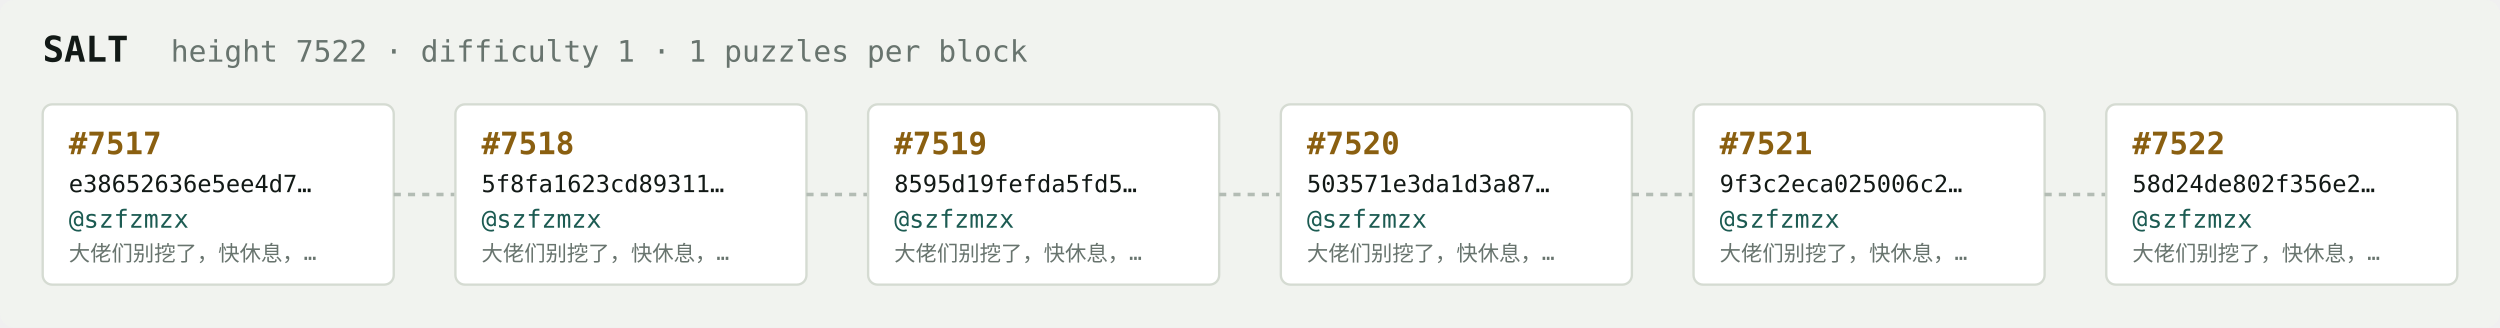
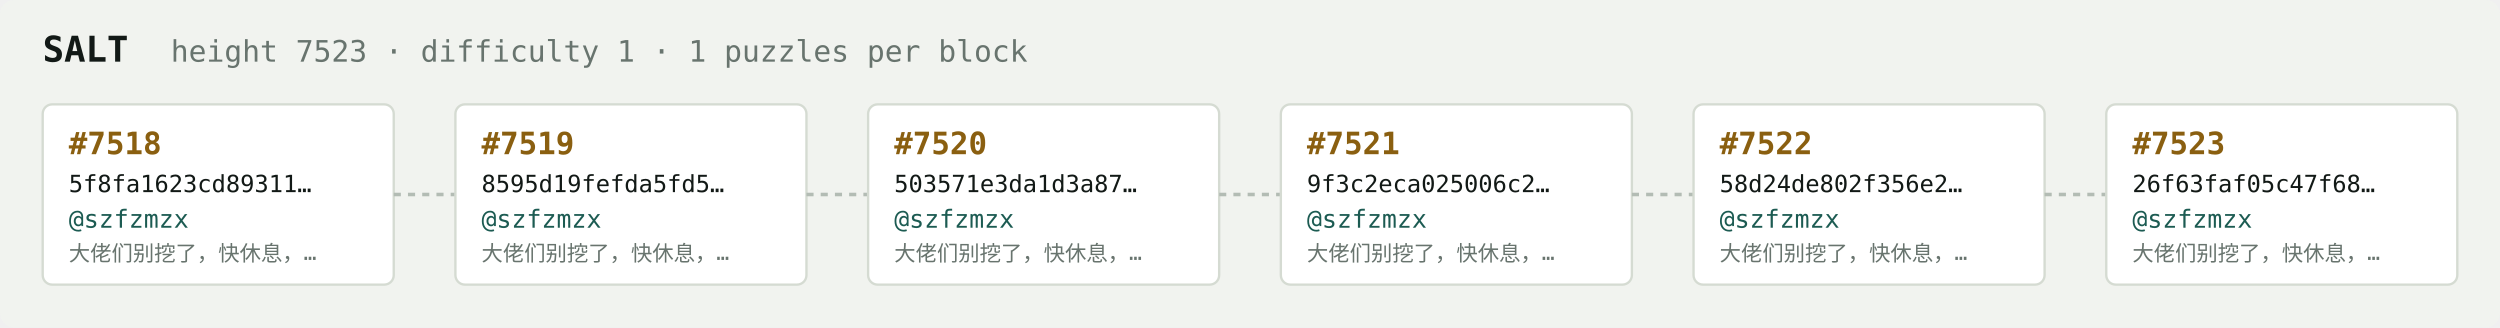
<svg xmlns="http://www.w3.org/2000/svg" width="1054" height="138" viewBox="0 0 1054 138" font-family="ui-monospace,SFMono-Regular,Menlo,monospace">
  <rect fill="#f1f3ef" width="1054" height="138" rx="6" />
  <text x="18" y="26" fill="#121916" font-size="15" font-weight="700">SALT</text>
-   <text x="72" y="26" fill="#68746e" font-size="12.5">height 7522 · difficulty 1 · 1 puzzles per block</text>
+   <text x="72" y="26" fill="#68746e" font-size="12.5">height 7523 · difficulty 1 · 1 puzzles per block</text>
  <rect x="18" y="44" width="148" height="76" rx="4" fill="#ffffff" stroke="#d5dbd2" stroke-width="1" />
-   <text x="29" y="65" fill="#8a5f10" font-size="13" font-weight="700">#7517</text>
-   <text x="29" y="81" fill="#121916" font-size="10">e38652636e5ee4d7…</text>
+   <text x="29" y="65" fill="#8a5f10" font-size="13" font-weight="700">#7518</text>
+   <text x="29" y="81" fill="#121916" font-size="10">5f8fa1623cd89311…</text>
  <text x="29" y="96" fill="#1c5b52" font-size="10.5">@szfzmzx</text>
  <text x="29" y="110" fill="#68746e" font-size="9">大佬们别挖了，快休息，…</text>
  <line x1="166" y1="82.0" x2="192" y2="82.0" stroke="#b3bcb4" stroke-width="1.5" stroke-dasharray="3 3" />
  <rect x="192" y="44" width="148" height="76" rx="4" fill="#ffffff" stroke="#d5dbd2" stroke-width="1" />
-   <text x="203" y="65" fill="#8a5f10" font-size="13" font-weight="700">#7518</text>
-   <text x="203" y="81" fill="#121916" font-size="10">5f8fa1623cd89311…</text>
+   <text x="203" y="65" fill="#8a5f10" font-size="13" font-weight="700">#7519</text>
+   <text x="203" y="81" fill="#121916" font-size="10">8595d19fefda5fd5…</text>
  <text x="203" y="96" fill="#1c5b52" font-size="10.5">@szfzmzx</text>
  <text x="203" y="110" fill="#68746e" font-size="9">大佬们别挖了，快休息，…</text>
  <line x1="340" y1="82.0" x2="366" y2="82.0" stroke="#b3bcb4" stroke-width="1.5" stroke-dasharray="3 3" />
  <rect x="366" y="44" width="148" height="76" rx="4" fill="#ffffff" stroke="#d5dbd2" stroke-width="1" />
-   <text x="377" y="65" fill="#8a5f10" font-size="13" font-weight="700">#7519</text>
-   <text x="377" y="81" fill="#121916" font-size="10">8595d19fefda5fd5…</text>
+   <text x="377" y="65" fill="#8a5f10" font-size="13" font-weight="700">#7520</text>
+   <text x="377" y="81" fill="#121916" font-size="10">503571e3da1d3a87…</text>
  <text x="377" y="96" fill="#1c5b52" font-size="10.5">@szfzmzx</text>
  <text x="377" y="110" fill="#68746e" font-size="9">大佬们别挖了，快休息，…</text>
  <line x1="514" y1="82.0" x2="540" y2="82.0" stroke="#b3bcb4" stroke-width="1.5" stroke-dasharray="3 3" />
  <rect x="540" y="44" width="148" height="76" rx="4" fill="#ffffff" stroke="#d5dbd2" stroke-width="1" />
-   <text x="551" y="65" fill="#8a5f10" font-size="13" font-weight="700">#7520</text>
-   <text x="551" y="81" fill="#121916" font-size="10">503571e3da1d3a87…</text>
+   <text x="551" y="65" fill="#8a5f10" font-size="13" font-weight="700">#7521</text>
+   <text x="551" y="81" fill="#121916" font-size="10">9f3c2eca025006c2…</text>
  <text x="551" y="96" fill="#1c5b52" font-size="10.5">@szfzmzx</text>
  <text x="551" y="110" fill="#68746e" font-size="9">大佬们别挖了，快休息，…</text>
  <line x1="688" y1="82.0" x2="714" y2="82.0" stroke="#b3bcb4" stroke-width="1.5" stroke-dasharray="3 3" />
  <rect x="714" y="44" width="148" height="76" rx="4" fill="#ffffff" stroke="#d5dbd2" stroke-width="1" />
-   <text x="725" y="65" fill="#8a5f10" font-size="13" font-weight="700">#7521</text>
-   <text x="725" y="81" fill="#121916" font-size="10">9f3c2eca025006c2…</text>
+   <text x="725" y="65" fill="#8a5f10" font-size="13" font-weight="700">#7522</text>
+   <text x="725" y="81" fill="#121916" font-size="10">58d24de802f356e2…</text>
  <text x="725" y="96" fill="#1c5b52" font-size="10.5">@szfzmzx</text>
  <text x="725" y="110" fill="#68746e" font-size="9">大佬们别挖了，快休息，…</text>
  <line x1="862" y1="82.0" x2="888" y2="82.0" stroke="#b3bcb4" stroke-width="1.5" stroke-dasharray="3 3" />
  <rect x="888" y="44" width="148" height="76" rx="4" fill="#ffffff" stroke="#d5dbd2" stroke-width="1" />
-   <text x="899" y="65" fill="#8a5f10" font-size="13" font-weight="700">#7522</text>
-   <text x="899" y="81" fill="#121916" font-size="10">58d24de802f356e2…</text>
+   <text x="899" y="65" fill="#8a5f10" font-size="13" font-weight="700">#7523</text>
+   <text x="899" y="81" fill="#121916" font-size="10">26f63faf05c47f68…</text>
  <text x="899" y="96" fill="#1c5b52" font-size="10.5">@szfzmzx</text>
  <text x="899" y="110" fill="#68746e" font-size="9">大佬们别挖了，快休息，…</text>
</svg>
